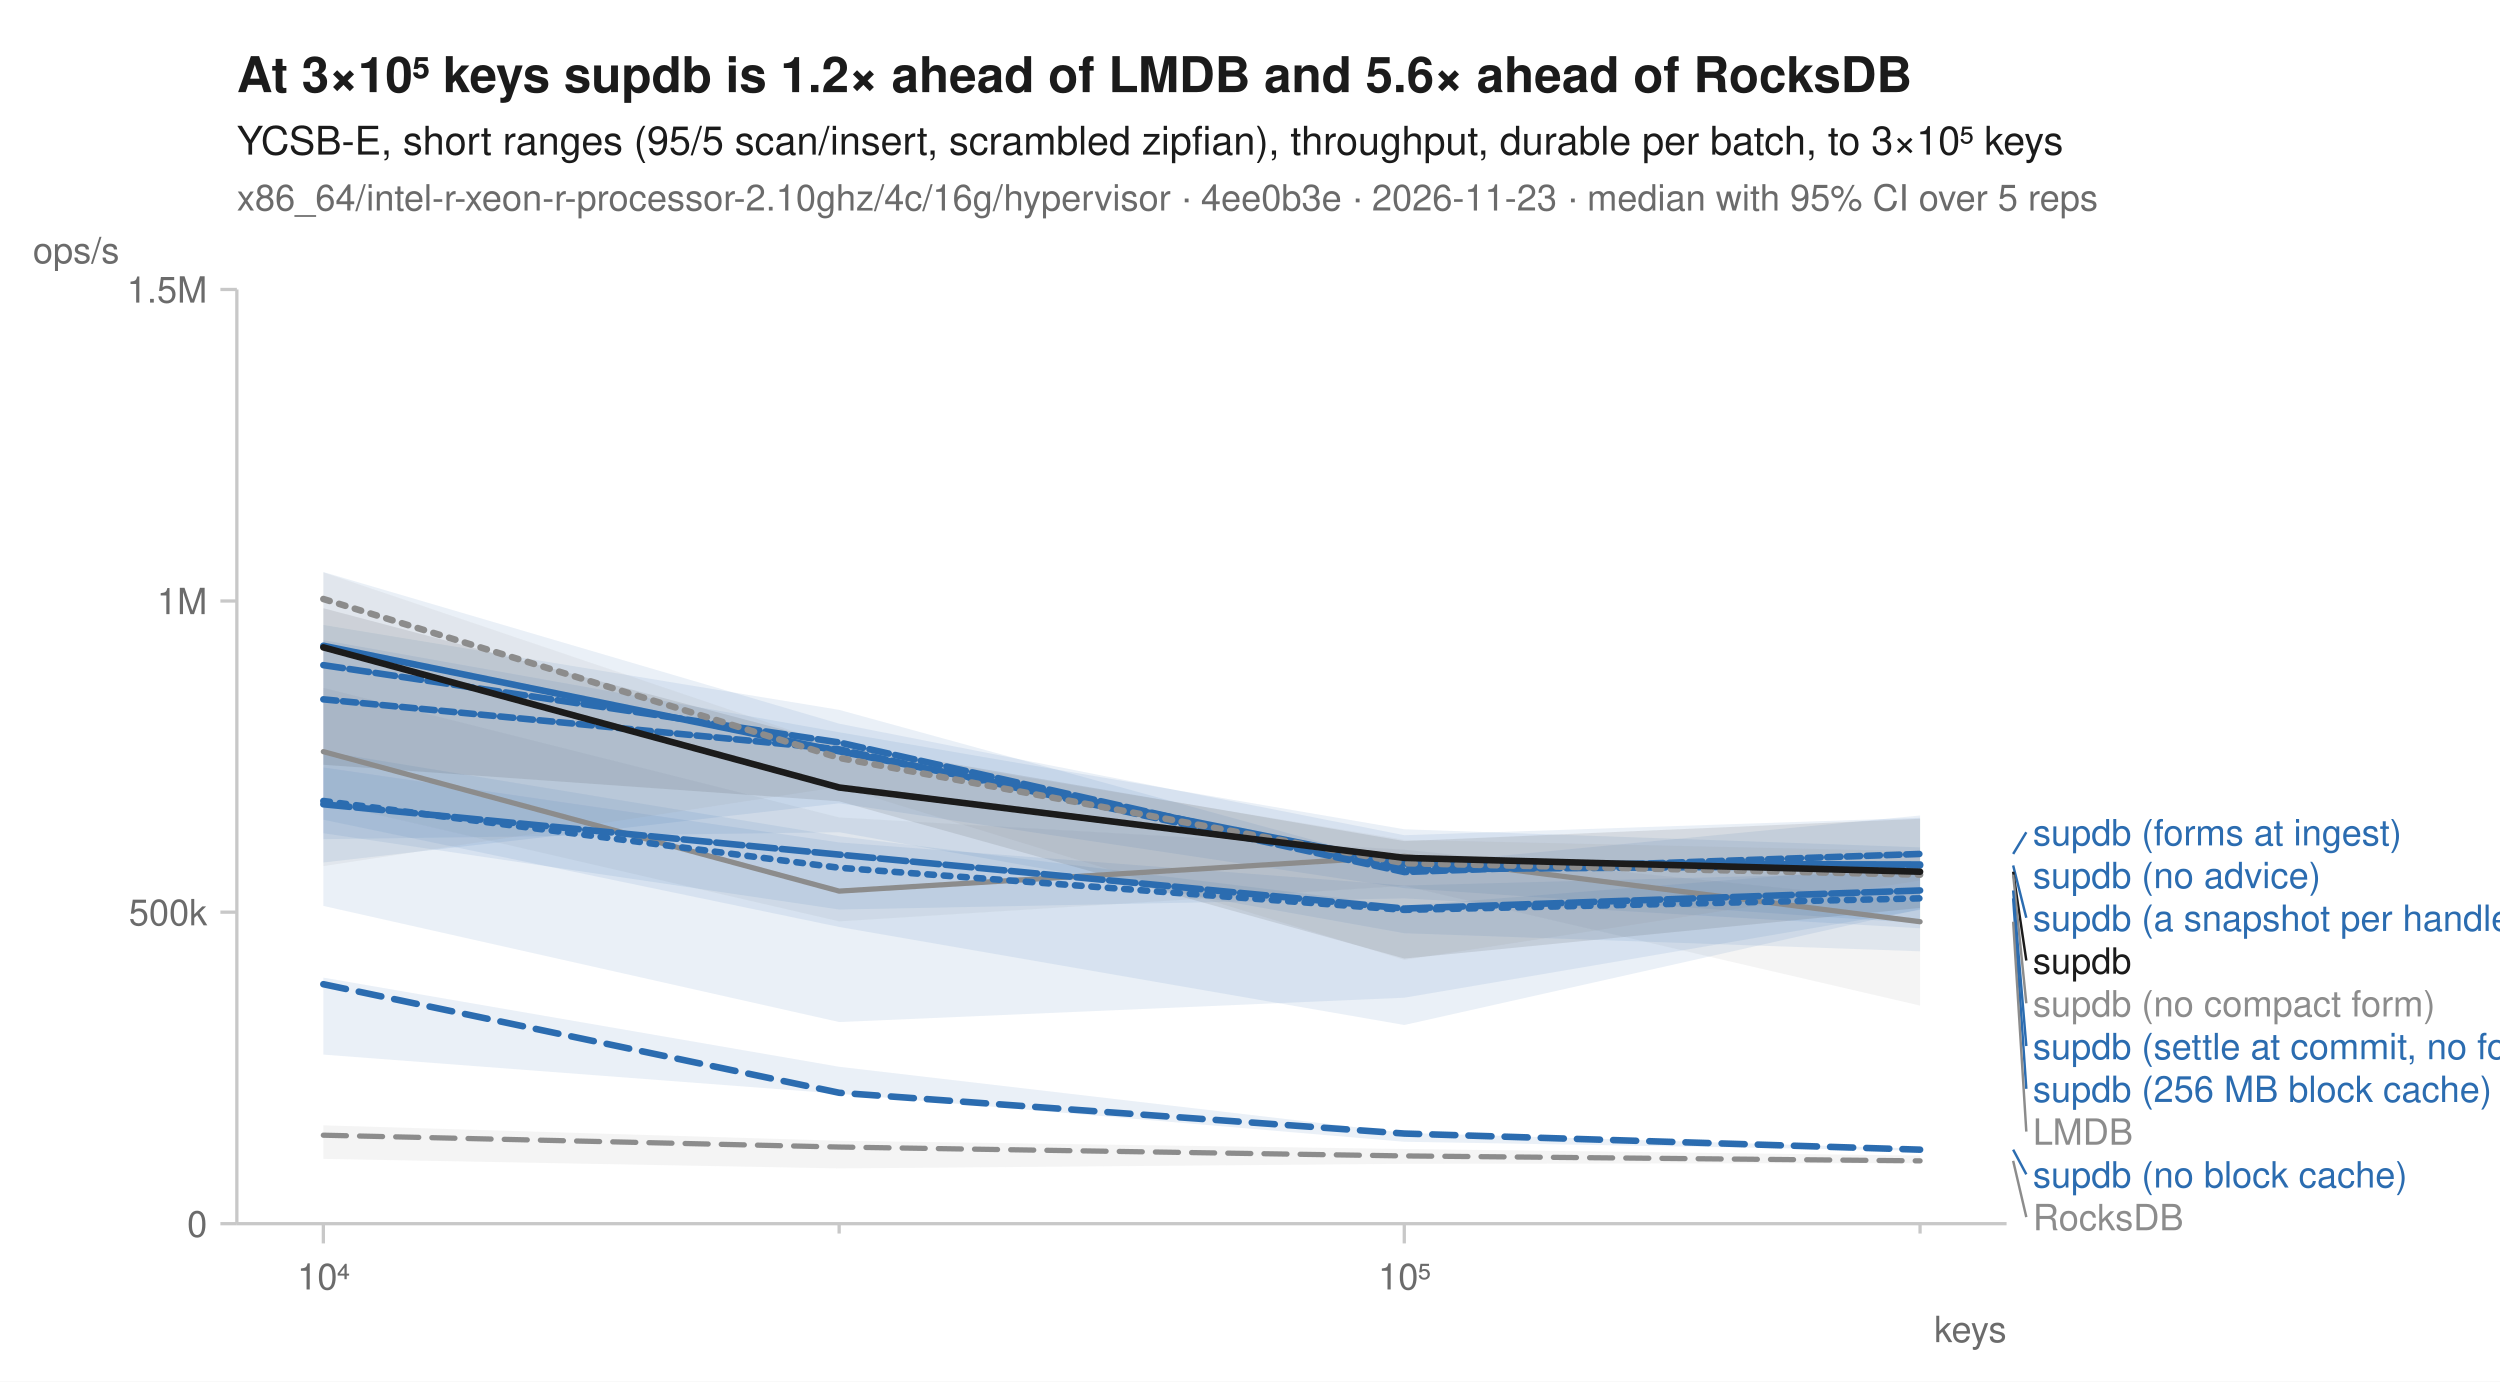
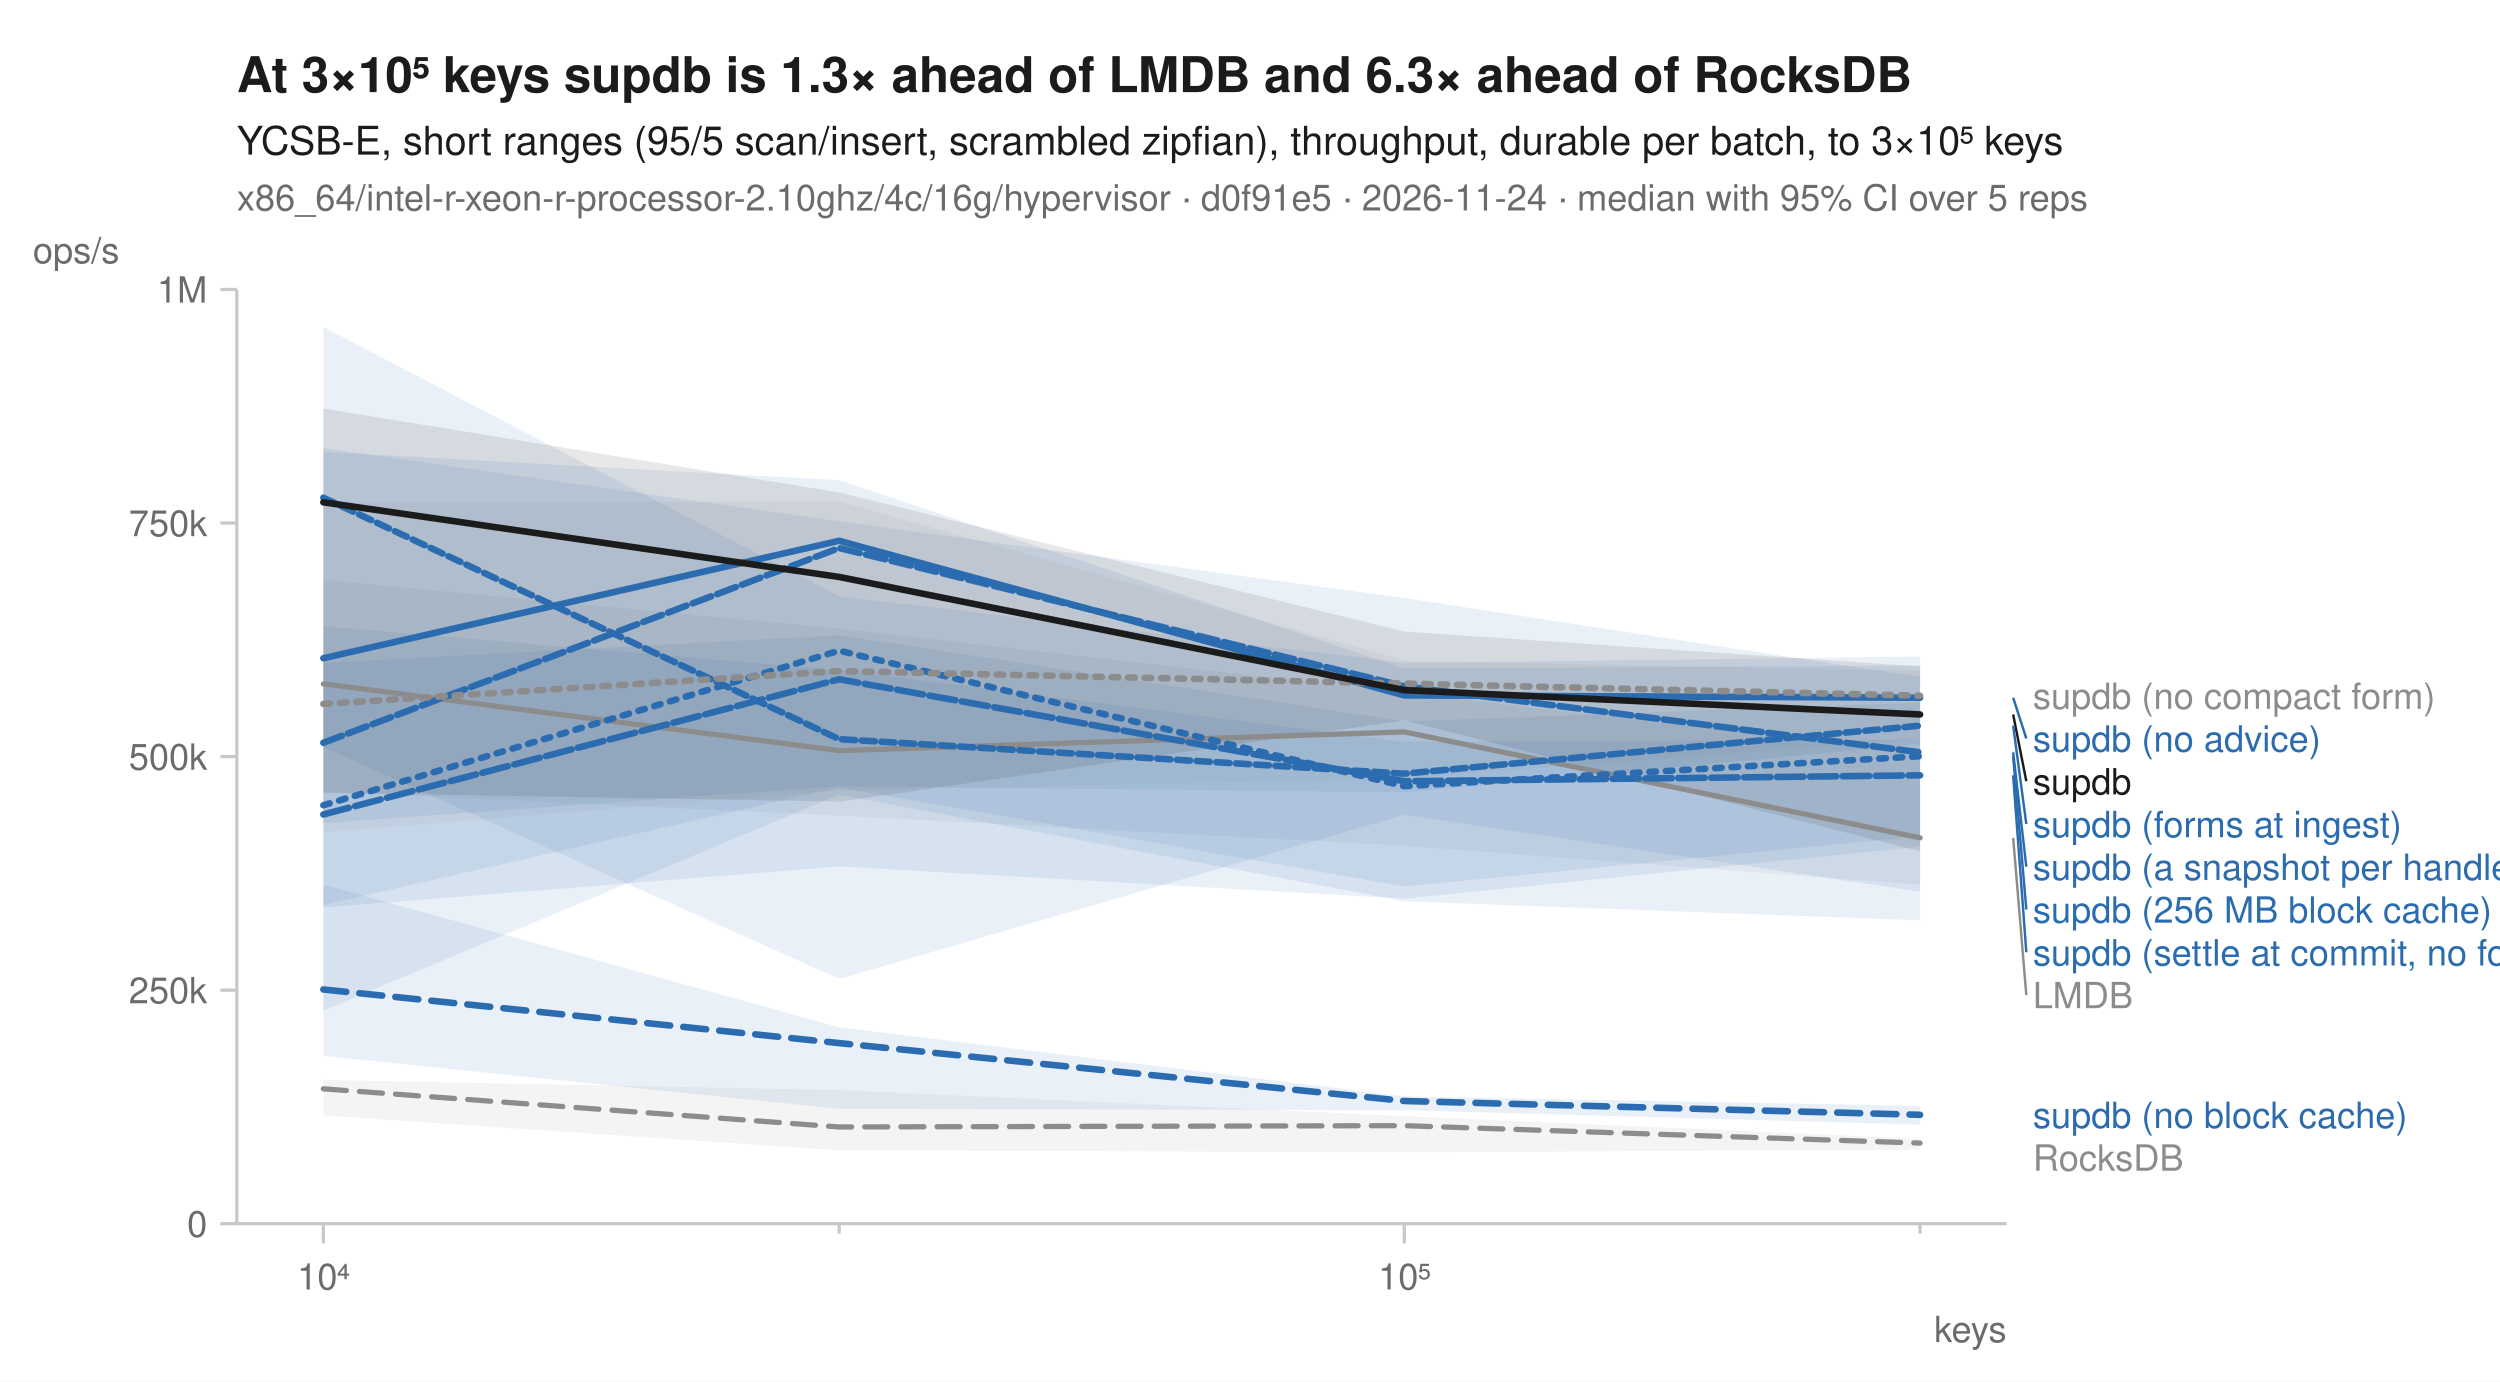
<svg xmlns="http://www.w3.org/2000/svg" width="760" height="420" viewBox="0 0 760 420" font-family="-apple-system, BlinkMacSystemFont, 'Segoe UI', Helvetica, Arial, sans-serif" fill="#1b1b1b">
  <rect width="760" height="420" fill="white" />
-   <text x="72" y="28" font-size="15" font-weight="600">At 3×10⁵ keys supdb is 1.2× ahead of LMDB and 5.6× ahead of RocksDB</text>
+   <text x="72" y="28" font-size="15" font-weight="600">At 3×10⁵ keys supdb is 1.3× ahead of LMDB and 6.3× ahead of RocksDB</text>
  <text x="72" y="47" font-size="12">YCSB-E, short ranges (95/5 scan/insert, scrambled zipfian), throughput, durable per batch, to 3×10⁵ keys</text>
-   <text x="72" y="64" font-size="11" fill="#6b6b6b">x86_64/intel-r-xeon-r-processor-2.10ghz/4c/16g/hypervisor · 4ee0b3e · 2026-11-23 · median with 95% CI over 5 reps</text>
+   <text x="72" y="64" font-size="11" fill="#6b6b6b">x86_64/intel-r-xeon-r-processor-2.10ghz/4c/16g/hypervisor · d0f91e5 · 2026-11-24 · median with 95% CI over 5 reps</text>
  <line x1="72" y1="372" x2="610" y2="372" stroke="#c8c8c8" stroke-width="1" />
  <line x1="72" y1="88" x2="72" y2="372" stroke="#c8c8c8" stroke-width="1" />
  <line x1="98.3" y1="372" x2="98.3" y2="378" stroke="#c8c8c8" stroke-width="1" />
  <text x="98.3" y="392" font-size="11" text-anchor="middle" fill="#6b6b6b">10⁴</text>
  <line x1="255.1" y1="372" x2="255.1" y2="375" stroke="#c8c8c8" stroke-width="1" />
  <line x1="426.9" y1="372" x2="426.9" y2="378" stroke="#c8c8c8" stroke-width="1" />
  <text x="426.9" y="392" font-size="11" text-anchor="middle" fill="#6b6b6b">10⁵</text>
  <line x1="583.7" y1="372" x2="583.7" y2="375" stroke="#c8c8c8" stroke-width="1" />
  <text x="610" y="408" font-size="11" text-anchor="end" fill="#6b6b6b">keys</text>
  <line x1="67" y1="372.0" x2="72" y2="372.0" stroke="#c8c8c8" stroke-width="1" />
  <text x="63" y="376.0" font-size="11" text-anchor="end" fill="#6b6b6b">0</text>
-   <line x1="67" y1="277.3" x2="72" y2="277.3" stroke="#c8c8c8" stroke-width="1" />
-   <text x="63" y="281.3" font-size="11" text-anchor="end" fill="#6b6b6b">500k</text>
-   <line x1="67" y1="182.7" x2="72" y2="182.7" stroke="#c8c8c8" stroke-width="1" />
-   <text x="63" y="186.7" font-size="11" text-anchor="end" fill="#6b6b6b">1M</text>
+   <line x1="67" y1="301.0" x2="72" y2="301.0" stroke="#c8c8c8" stroke-width="1" />
+   <text x="63" y="305.0" font-size="11" text-anchor="end" fill="#6b6b6b">250k</text>
+   <line x1="67" y1="230.0" x2="72" y2="230.0" stroke="#c8c8c8" stroke-width="1" />
+   <text x="63" y="234.0" font-size="11" text-anchor="end" fill="#6b6b6b">500k</text>
+   <line x1="67" y1="159.0" x2="72" y2="159.0" stroke="#c8c8c8" stroke-width="1" />
+   <text x="63" y="163.0" font-size="11" text-anchor="end" fill="#6b6b6b">750k</text>
  <line x1="67" y1="88.0" x2="72" y2="88.0" stroke="#c8c8c8" stroke-width="1" />
-   <text x="63" y="92.0" font-size="11" text-anchor="end" fill="#6b6b6b">1.5M</text>
+   <text x="63" y="92.0" font-size="11" text-anchor="end" fill="#6b6b6b">1M</text>
  <text x="10" y="80" font-size="11" text-anchor="start" fill="#6b6b6b">ops/s</text>
-   <path d="M98.3,342.1 L255.1,346.8 L426.9,349.3 L583.7,351.3 L583.7,353.6 L426.9,353.8 L255.1,355.2 L98.3,352.3 Z" fill="#8c8c8c" fill-opacity="0.10" />
-   <path d="M98.3,209.1 L255.1,248.5 L426.9,258.3 L583.7,274.2 L583.7,305.7 L426.9,269.3 L255.1,280.1 L98.3,243.9 Z" fill="#8c8c8c" fill-opacity="0.10" />
-   <path d="M98.3,228.4 L255.1,254.2 L426.9,275.4 L583.7,262.9 L583.7,276.6 L426.9,303.3 L255.1,310.7 L98.3,275.4 Z" fill="#2b6cb0" fill-opacity="0.10" />
-   <path d="M98.3,297.2 L255.1,324.3 L426.9,344.4 L583.7,349.2 L583.7,349.8 L426.9,347.1 L255.1,332.5 L98.3,320.6 Z" fill="#2b6cb0" fill-opacity="0.10" />
-   <path d="M98.3,173.9 L255.1,220.0 L426.9,253.9 L583.7,248.6 L583.7,289.2 L426.9,283.7 L255.1,253.0 L98.3,255.1 Z" fill="#2b6cb0" fill-opacity="0.10" />
-   <path d="M98.3,194.6 L255.1,222.6 L426.9,252.1 L583.7,257.6 L583.7,282.2 L426.9,273.1 L255.1,276.5 L98.3,253.3 Z" fill="#2b6cb0" fill-opacity="0.10" />
-   <path d="M98.3,233.3 L255.1,256.1 L426.9,269.2 L583.7,265.0 L583.7,276.4 L426.9,311.6 L255.1,281.8 L98.3,249.2 Z" fill="#2b6cb0" fill-opacity="0.10" />
-   <path d="M98.3,190.0 L255.1,215.8 L426.9,263.0 L583.7,247.9 L583.7,280.7 L426.9,270.0 L255.1,244.2 L98.3,262.2 Z" fill="#2b6cb0" fill-opacity="0.10" />
-   <path d="M98.3,174.0 L255.1,227.0 L426.9,255.3 L583.7,258.8 L583.7,267.7 L426.9,291.8 L255.1,239.2 L98.3,263.3 Z" fill="#8c8c8c" fill-opacity="0.10" />
-   <path d="M98.3,184.9 L255.1,226.3 L426.9,255.7 L583.7,248.9 L583.7,276.0 L426.9,291.4 L255.1,243.6 L98.3,232.5 Z" fill="#1b1b1b" fill-opacity="0.10" />
-   <path d="M98.3,345.1 L255.1,348.7 L426.9,351.4 L583.7,352.9 " fill="none" stroke="#8c8c8c" stroke-width="1.6" stroke-linejoin="round" stroke-linecap="round" stroke-dasharray="7,4" />
-   <path d="M98.3,228.5 L255.1,270.9 L426.9,260.3 L583.7,280.2 " fill="none" stroke="#8c8c8c" stroke-width="1.6" stroke-linejoin="round" stroke-linecap="round" />
-   <path d="M98.3,243.5 L255.1,263.8 L426.9,276.6 L583.7,273.1 " fill="none" stroke="#2b6cb0" stroke-width="2" stroke-linejoin="round" stroke-linecap="round" stroke-dasharray="2,3" />
-   <path d="M98.3,299.2 L255.1,332.2 L426.9,344.6 L583.7,349.5 " fill="none" stroke="#2b6cb0" stroke-width="2" stroke-linejoin="round" stroke-linecap="round" stroke-dasharray="7,4" />
-   <path d="M98.3,196.3 L255.1,228.4 L426.9,262.5 L583.7,262.8 " fill="none" stroke="#2b6cb0" stroke-width="2" stroke-linejoin="round" stroke-linecap="round" />
-   <path d="M98.3,202.2 L255.1,225.7 L426.9,264.3 L583.7,263.1 " fill="none" stroke="#2b6cb0" stroke-width="2" stroke-linejoin="round" stroke-linecap="round" stroke-dasharray="6,2" />
-   <path d="M98.3,244.5 L255.1,259.8 L426.9,276.2 L583.7,270.7 " fill="none" stroke="#2b6cb0" stroke-width="2" stroke-linejoin="round" stroke-linecap="round" stroke-dasharray="8,2" />
-   <path d="M98.3,212.6 L255.1,227.8 L426.9,265.1 L583.7,259.6 " fill="none" stroke="#2b6cb0" stroke-width="2" stroke-linejoin="round" stroke-linecap="round" stroke-dasharray="4,2" />
-   <path d="M98.3,182.1 L255.1,230.4 L426.9,262.4 L583.7,265.9 " fill="none" stroke="#8c8c8c" stroke-width="2" stroke-linejoin="round" stroke-linecap="round" stroke-dasharray="2,3" />
-   <path d="M98.3,196.8 L255.1,239.4 L426.9,260.8 L583.7,265.0 " fill="none" stroke="#1b1b1b" stroke-width="2" stroke-linejoin="round" stroke-linecap="round" />
-   <line x1="612.0" y1="259.6" x2="616.0" y2="253.0" stroke="#2b6cb0" stroke-width="0.75" />
-   <text x="618.0" y="257.0" font-size="11" fill="#2b6cb0">supdb (forms at ingest)</text>
-   <text x="618.0" y="270.0" font-size="11" fill="#2b6cb0">supdb (no advice)</text>
-   <line x1="612.0" y1="263.1" x2="616.0" y2="279.0" stroke="#2b6cb0" stroke-width="0.75" />
-   <text x="618.0" y="283.0" font-size="11" fill="#2b6cb0">supdb (a snapshot per handle)</text>
-   <line x1="612.0" y1="265.0" x2="616.0" y2="292.0" stroke="#1b1b1b" stroke-width="0.75" />
-   <text x="618.0" y="296.0" font-size="11" fill="#1b1b1b">supdb</text>
-   <line x1="612.0" y1="265.9" x2="616.0" y2="305.0" stroke="#8c8c8c" stroke-width="0.75" />
-   <text x="618.0" y="309.0" font-size="11" fill="#8c8c8c">supdb (no compact form)</text>
-   <line x1="612.0" y1="270.7" x2="616.0" y2="318.0" stroke="#2b6cb0" stroke-width="0.75" />
-   <text x="618.0" y="322.0" font-size="11" fill="#2b6cb0">supdb (settle at commit, no forms)</text>
-   <line x1="612.0" y1="273.1" x2="616.0" y2="331.0" stroke="#2b6cb0" stroke-width="0.75" />
-   <text x="618.0" y="335.0" font-size="11" fill="#2b6cb0">supdb (256 MB block cache)</text>
-   <line x1="612.0" y1="280.2" x2="616.0" y2="344.0" stroke="#8c8c8c" stroke-width="0.75" />
-   <text x="618.0" y="348.0" font-size="11" fill="#8c8c8c">LMDB</text>
-   <line x1="612.0" y1="349.5" x2="616.0" y2="357.0" stroke="#2b6cb0" stroke-width="0.75" />
-   <text x="618.0" y="361.0" font-size="11" fill="#2b6cb0">supdb (no block cache)</text>
-   <line x1="612.0" y1="352.9" x2="616.0" y2="370.0" stroke="#8c8c8c" stroke-width="0.75" />
-   <text x="618.0" y="374.0" font-size="11" fill="#8c8c8c">RocksDB</text>
+   <path d="M98.3,328.3 L255.1,331.4 L426.9,339.3 L583.7,346.2 L583.7,349.5 L426.9,350.3 L255.1,349.7 L98.3,339.1 Z" fill="#8c8c8c" fill-opacity="0.10" />
+   <path d="M98.3,176.3 L255.1,191.1 L426.9,210.6 L583.7,228.8 L583.7,269.0 L426.9,257.1 L255.1,248.0 L98.3,240.7 Z" fill="#8c8c8c" fill-opacity="0.10" />
+   <path d="M98.3,201.5 L255.1,193.1 L426.9,219.3 L583.7,213.6 L583.7,257.4 L426.9,273.2 L255.1,263.4 L98.3,275.9 Z" fill="#2b6cb0" fill-opacity="0.10" />
+   <path d="M98.3,268.9 L255.1,312.3 L426.9,333.3 L583.7,336.2 L583.7,341.9 L426.9,337.5 L255.1,337.1 L98.3,321.0 Z" fill="#2b6cb0" fill-opacity="0.10" />
+   <path d="M98.3,137.4 L255.1,146.0 L426.9,203.2 L583.7,202.3 L583.7,226.2 L426.9,240.9 L255.1,239.0 L98.3,250.2 Z" fill="#2b6cb0" fill-opacity="0.10" />
+   <path d="M98.3,136.2 L255.1,158.5 L426.9,181.8 L583.7,205.8 L583.7,254.2 L426.9,269.5 L255.1,239.4 L98.3,275.1 Z" fill="#2b6cb0" fill-opacity="0.10" />
+   <path d="M98.3,190.4 L255.1,203.7 L426.9,225.5 L583.7,224.8 L583.7,279.8 L426.9,274.0 L255.1,241.6 L98.3,307.2 Z" fill="#2b6cb0" fill-opacity="0.10" />
+   <path d="M98.3,99.4 L255.1,181.3 L426.9,201.5 L583.7,199.6 L583.7,271.1 L426.9,247.7 L255.1,297.6 L98.3,227.1 Z" fill="#2b6cb0" fill-opacity="0.10" />
+   <path d="M98.3,152.8 L255.1,152.4 L426.9,200.8 L583.7,204.0 L583.7,224.8 L426.9,236.6 L255.1,240.3 L98.3,253.0 Z" fill="#8c8c8c" fill-opacity="0.10" />
+   <path d="M98.3,124.2 L255.1,149.7 L426.9,192.0 L583.7,202.6 L583.7,258.8 L426.9,219.0 L255.1,243.7 L98.3,241.0 Z" fill="#1b1b1b" fill-opacity="0.10" />
+   <path d="M98.3,331.0 L255.1,342.6 L426.9,342.2 L583.7,347.5 " fill="none" stroke="#8c8c8c" stroke-width="1.6" stroke-linejoin="round" stroke-linecap="round" stroke-dasharray="7,4" />
+   <path d="M98.3,207.9 L255.1,228.2 L426.9,222.5 L583.7,254.7 " fill="none" stroke="#8c8c8c" stroke-width="1.6" stroke-linejoin="round" stroke-linecap="round" />
+   <path d="M98.3,244.8 L255.1,197.8 L426.9,239.0 L583.7,229.9 " fill="none" stroke="#2b6cb0" stroke-width="2" stroke-linejoin="round" stroke-linecap="round" stroke-dasharray="2,3" />
+   <path d="M98.3,300.8 L255.1,317.1 L426.9,334.7 L583.7,338.9 " fill="none" stroke="#2b6cb0" stroke-width="2" stroke-linejoin="round" stroke-linecap="round" stroke-dasharray="7,4" />
+   <path d="M98.3,200.1 L255.1,164.4 L426.9,211.4 L583.7,212.1 " fill="none" stroke="#2b6cb0" stroke-width="2" stroke-linejoin="round" stroke-linecap="round" />
+   <path d="M98.3,225.8 L255.1,166.6 L426.9,208.6 L583.7,228.7 " fill="none" stroke="#2b6cb0" stroke-width="2" stroke-linejoin="round" stroke-linecap="round" stroke-dasharray="6,2" />
+   <path d="M98.3,247.6 L255.1,206.5 L426.9,237.5 L583.7,235.7 " fill="none" stroke="#2b6cb0" stroke-width="2" stroke-linejoin="round" stroke-linecap="round" stroke-dasharray="8,2" />
+   <path d="M98.3,151.3 L255.1,224.7 L426.9,235.2 L583.7,220.6 " fill="none" stroke="#2b6cb0" stroke-width="2" stroke-linejoin="round" stroke-linecap="round" stroke-dasharray="4,2" />
+   <path d="M98.3,214.0 L255.1,204.0 L426.9,207.8 L583.7,211.5 " fill="none" stroke="#8c8c8c" stroke-width="2" stroke-linejoin="round" stroke-linecap="round" stroke-dasharray="2,3" />
+   <path d="M98.3,152.7 L255.1,175.4 L426.9,209.8 L583.7,217.2 " fill="none" stroke="#1b1b1b" stroke-width="2" stroke-linejoin="round" stroke-linecap="round" />
+   <text x="618.0" y="215.5" font-size="11" fill="#8c8c8c">supdb (no compact form)</text>
+   <line x1="612.0" y1="212.1" x2="616.0" y2="224.5" stroke="#2b6cb0" stroke-width="0.75" />
+   <text x="618.0" y="228.5" font-size="11" fill="#2b6cb0">supdb (no advice)</text>
+   <line x1="612.0" y1="217.2" x2="616.0" y2="237.5" stroke="#1b1b1b" stroke-width="0.75" />
+   <text x="618.0" y="241.5" font-size="11" fill="#1b1b1b">supdb</text>
+   <line x1="612.0" y1="220.6" x2="616.0" y2="250.5" stroke="#2b6cb0" stroke-width="0.75" />
+   <text x="618.0" y="254.5" font-size="11" fill="#2b6cb0">supdb (forms at ingest)</text>
+   <line x1="612.0" y1="228.7" x2="616.0" y2="263.5" stroke="#2b6cb0" stroke-width="0.75" />
+   <text x="618.0" y="267.5" font-size="11" fill="#2b6cb0">supdb (a snapshot per handle)</text>
+   <line x1="612.0" y1="229.9" x2="616.0" y2="276.5" stroke="#2b6cb0" stroke-width="0.75" />
+   <text x="618.0" y="280.5" font-size="11" fill="#2b6cb0">supdb (256 MB block cache)</text>
+   <line x1="612.0" y1="235.7" x2="616.0" y2="289.5" stroke="#2b6cb0" stroke-width="0.75" />
+   <text x="618.0" y="293.5" font-size="11" fill="#2b6cb0">supdb (settle at commit, no forms)</text>
+   <line x1="612.0" y1="254.7" x2="616.0" y2="302.5" stroke="#8c8c8c" stroke-width="0.75" />
+   <text x="618.0" y="306.5" font-size="11" fill="#8c8c8c">LMDB</text>
+   <text x="618.0" y="342.9" font-size="11" fill="#2b6cb0">supdb (no block cache)</text>
+   <text x="618.0" y="355.9" font-size="11" fill="#8c8c8c">RocksDB</text>
</svg>
